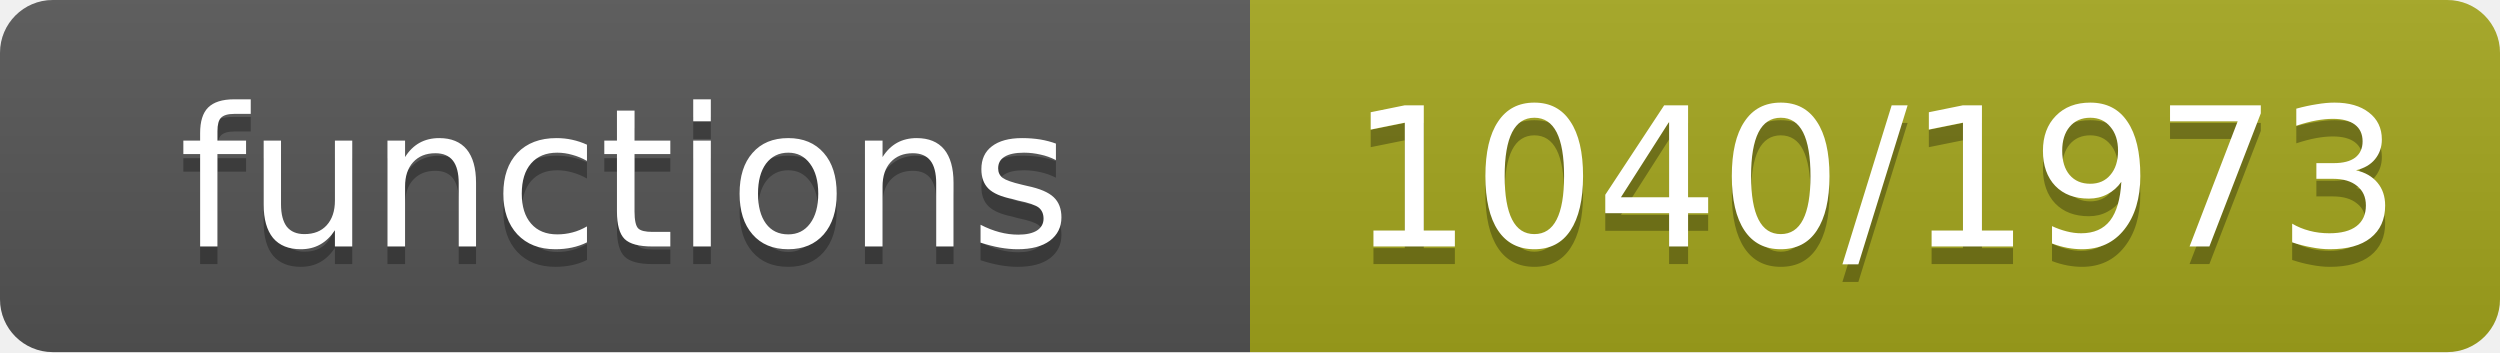
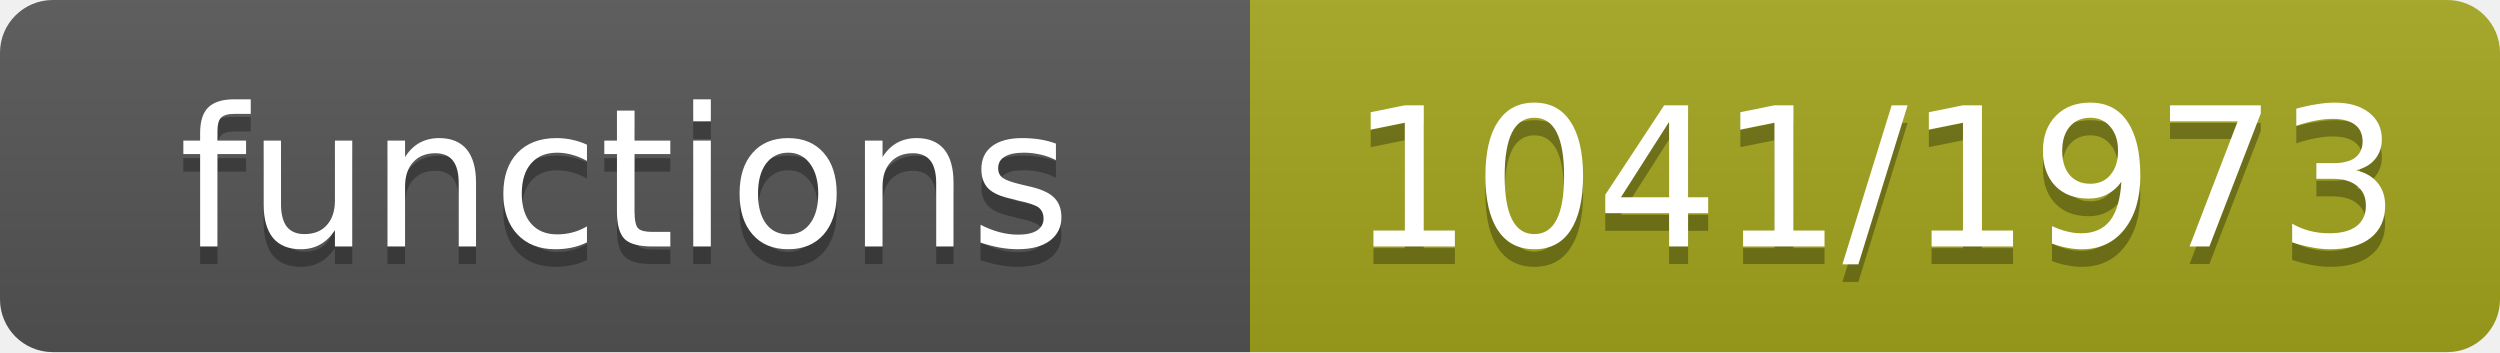
- <svg xmlns="http://www.w3.org/2000/svg" width="142" height="20" role="img" aria-label="functions: 1040/1973">
+ <svg xmlns="http://www.w3.org/2000/svg" width="142" height="20" role="img" aria-label="functions: 1041/1973">
  <linearGradient id="s" x2="0" y2="100%">
    <stop offset="0" stop-color="#bbb" stop-opacity=".1" />
    <stop offset="1" stop-opacity=".1" />
  </linearGradient>
  <clipPath id="r">
    <rect width="142" height="20" rx="3" fill="#fff" />
  </clipPath>
  <g clip-path="url(#r)">
    <rect width="71" height="20" fill="#555" />
    <rect x="71" width="71" height="20" fill="#a4a61d" />
    <rect width="142" height="20" fill="url(#s)" />
  </g>
  <g fill="#fff" text-anchor="middle" font-family="Verdana,Geneva,DejaVu Sans,sans-serif" font-size="11">
    <text x="35.5" y="15" fill="#010101" fill-opacity=".3">functions</text>
    <text x="35.5" y="14">functions</text>
-     <text x="106.5" y="15" fill="#010101" fill-opacity=".3">1040/1973</text>
-     <text x="106.5" y="14">1040/1973</text>
+     <text x="106.5" y="15" fill="#010101" fill-opacity=".3">1041/1973</text>
+     <text x="106.5" y="14">1041/1973</text>
  </g>
</svg>
